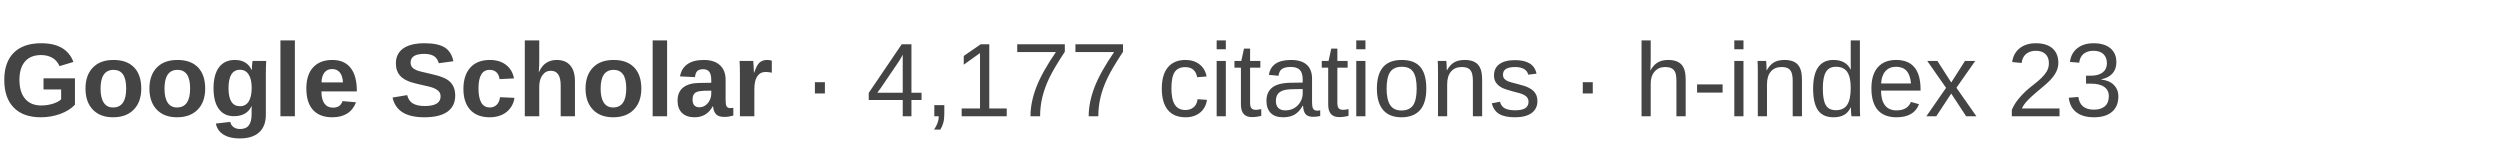
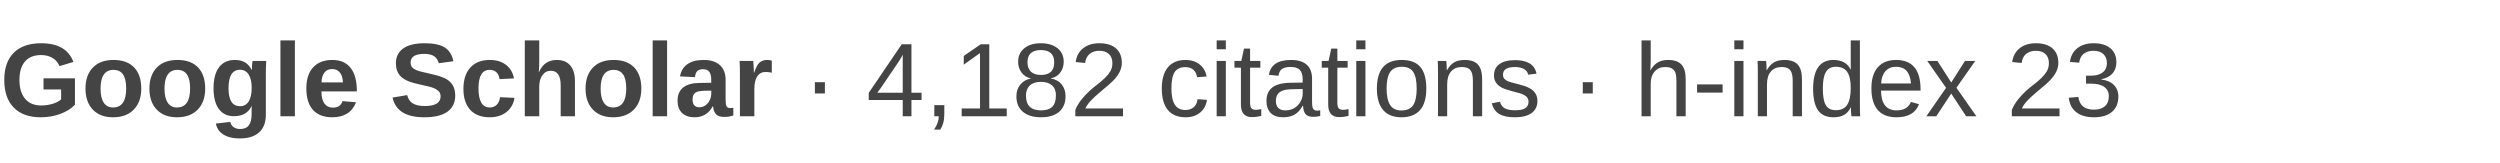
- <svg xmlns="http://www.w3.org/2000/svg" width="430" height="28" viewBox="0 0 430 28" role="img" aria-label="Google Scholar: 4,177 citations, h-index 23">
+ <svg xmlns="http://www.w3.org/2000/svg" width="430" height="28" viewBox="0 0 430 28" role="img" aria-label="Google Scholar: 4,182 citations, h-index 23">
  <text x="0" y="20" font-family="Arial, Helvetica, sans-serif" font-size="18" fill="#444444">
    <tspan font-weight="600">Google Scholar</tspan>
-     <tspan> · 4,177 citations · h-index 23</tspan>
+     <tspan> · 4,182 citations · h-index 23</tspan>
  </text>
</svg>
